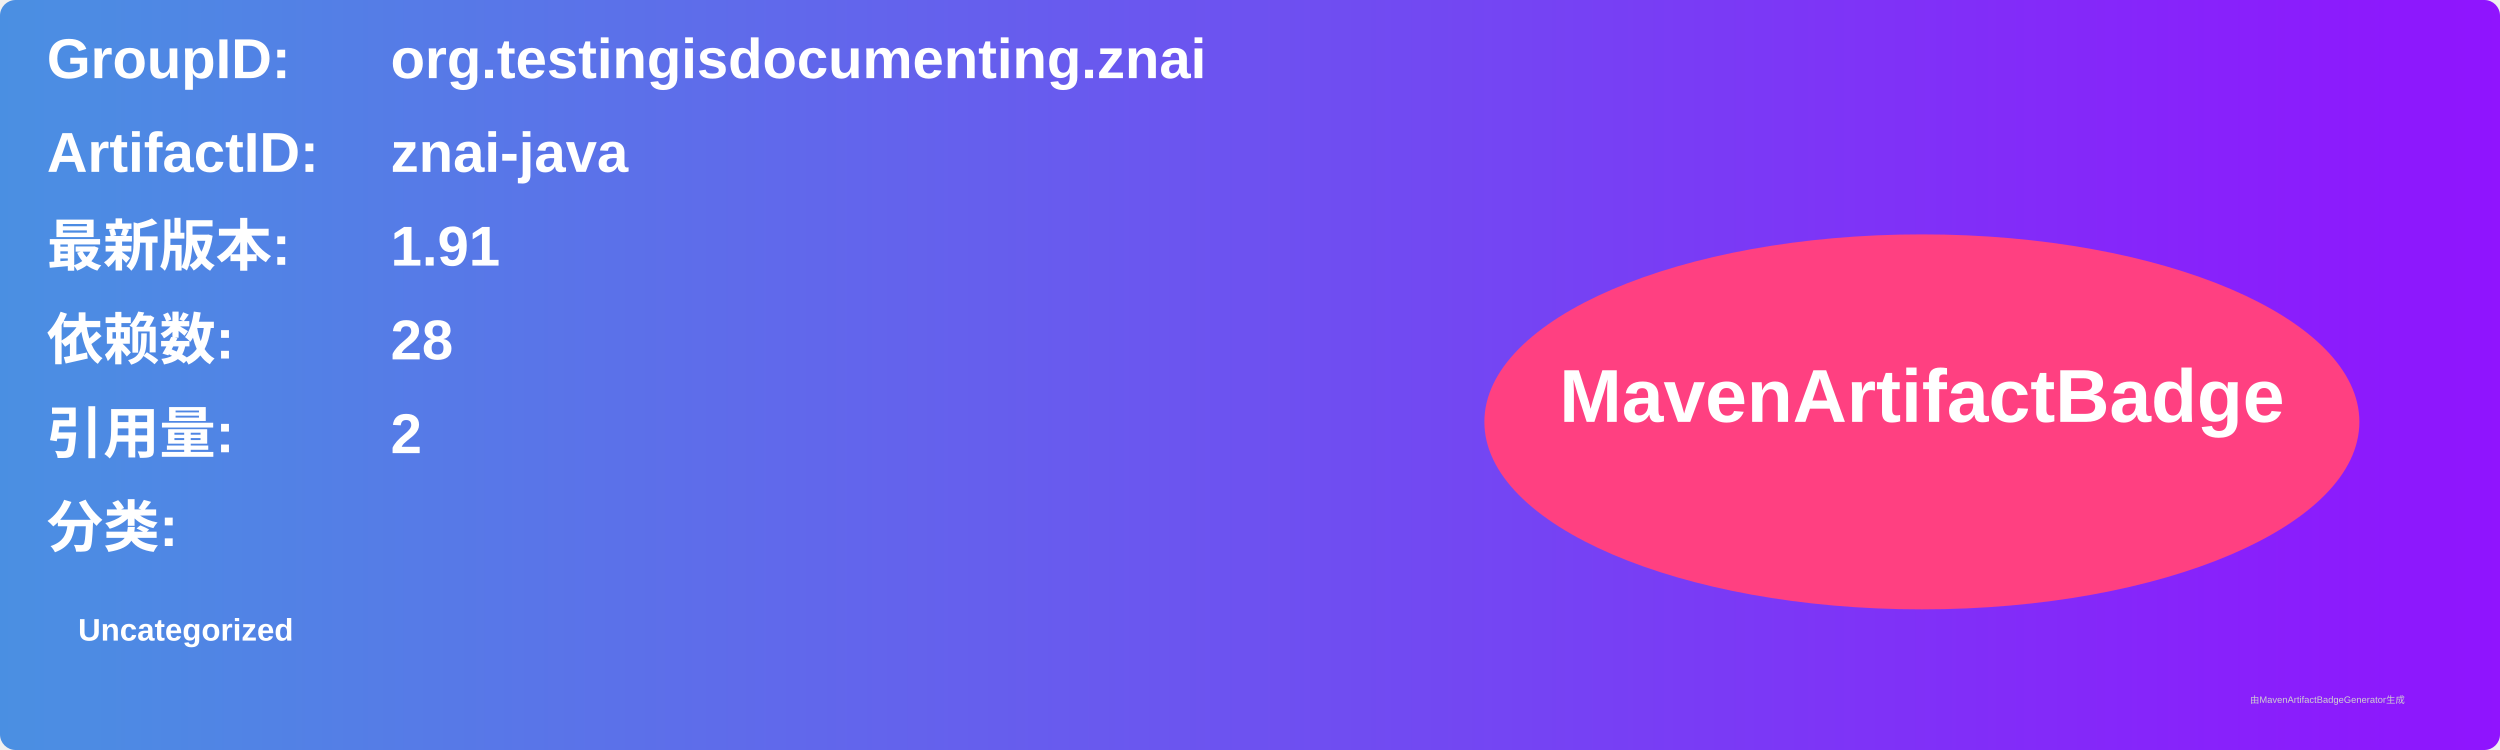
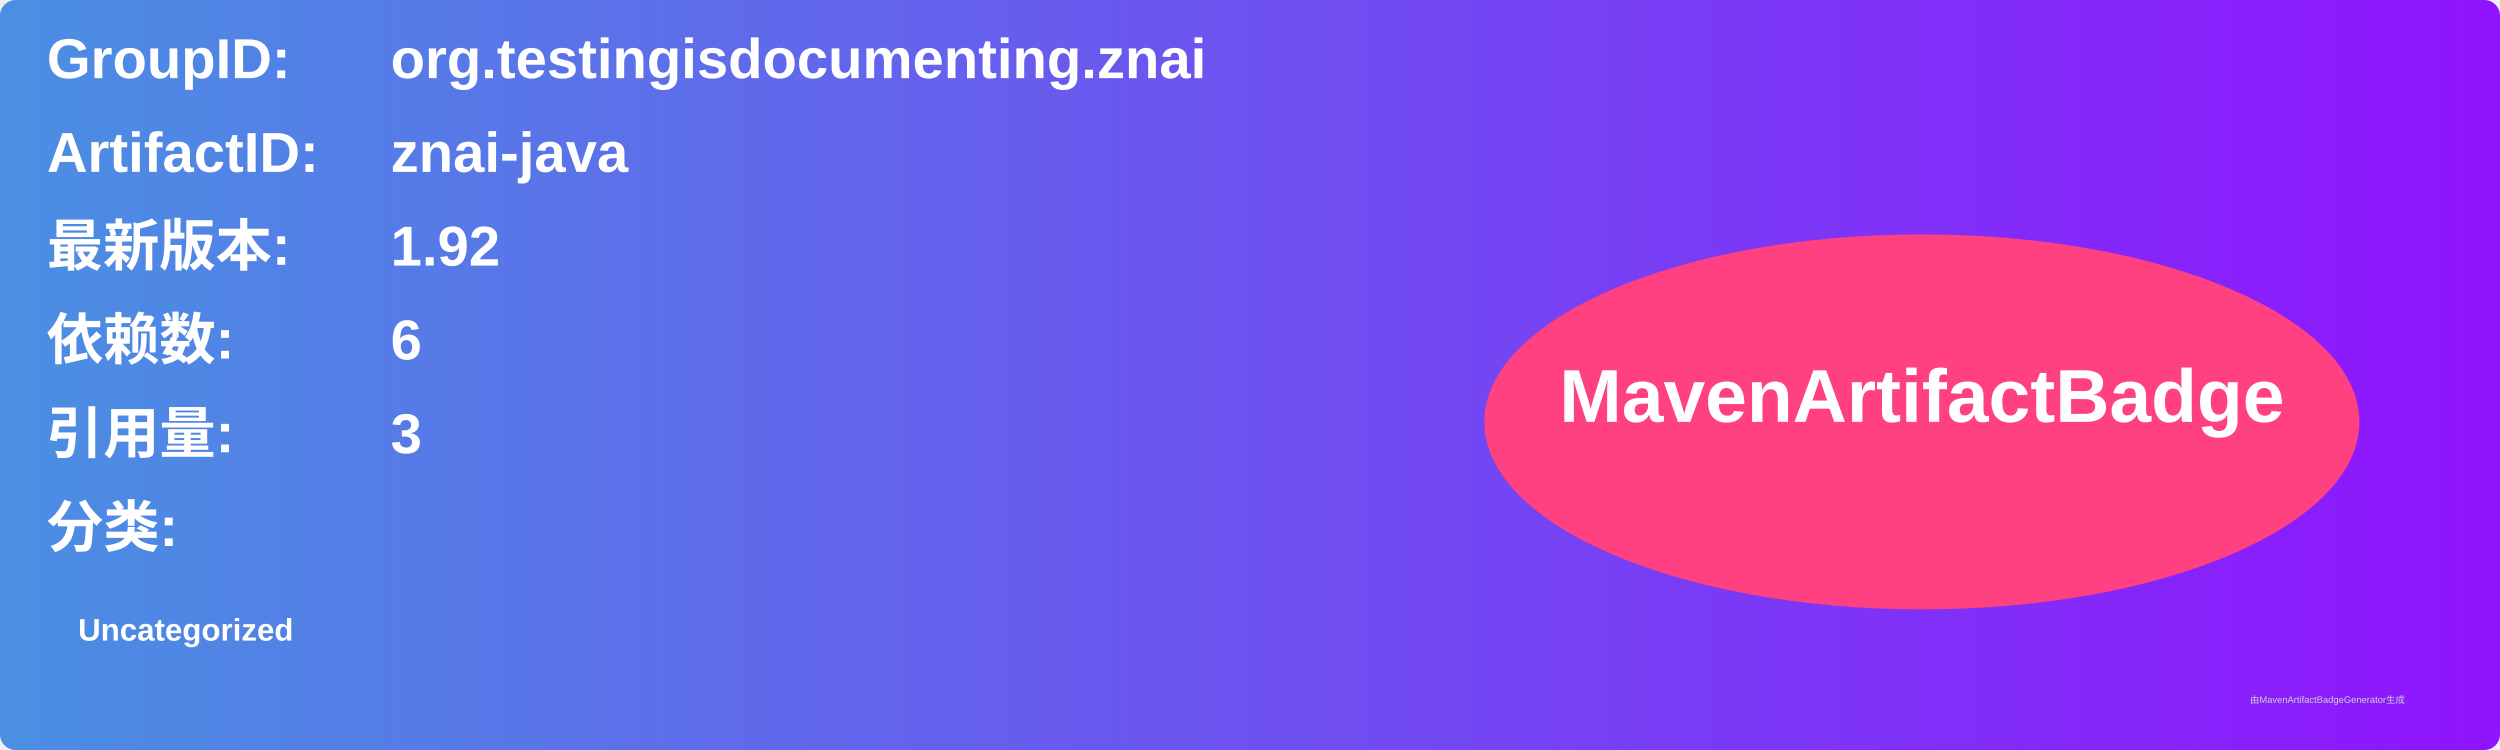
<svg xmlns="http://www.w3.org/2000/svg" width="800" height="240" viewBox="0 0 800 240">
  <linearGradient id="grad" x1="0%" y1="0%" x2="100%" y2="0%">
    <stop offset="0%" stop-color="#4a90e2" />
    <stop offset="100%" stop-color="#9013fe" />
  </linearGradient>
  <rect width="100%" height="100%" rx="5" ry="5" fill="url(#grad)" />
  <g transform="translate(15, 15)">
    <text x="0" y="10" font-family="Arial" font-size="18" fill="white" font-weight="bold" width="260">GroupID:</text>
    <text x="110" y="10" font-family="Arial" font-size="18" fill="white" font-weight="bold" width="460">org.testingisdocumenting.znai</text>
    <text x="0" y="40" font-family="Arial" font-size="18" fill="white" font-weight="bold" width="260">ArtifactID:</text>
    <text x="110" y="40" font-family="Arial" font-size="18" fill="white" font-weight="bold" width="460">znai-java</text>
    <text x="0" y="70" font-family="Arial" font-size="18" fill="white" font-weight="bold">最新版本:</text>
    <text x="110" y="70" font-family="Arial" font-size="18" fill="white" font-weight="bold">
-       <tspan font-weight="bold">1.91</tspan>
+       <tspan font-weight="bold">1.92</tspan>
    </text>
    <text x="0" y="100" font-family="Arial" font-size="18" fill="white" font-weight="bold">依赖数: </text>
    <text x="110" y="100" font-family="Arial" font-size="18" fill="white">
-       <tspan font-weight="bold">28</tspan>
+       <tspan font-weight="bold">6</tspan>
    </text>
    <text x="0" y="130" font-family="Arial" font-size="18" fill="white" font-weight="bold">引用量: </text>
    <text x="110" y="130" font-family="Arial" font-size="18" fill="white">
-       <tspan font-weight="bold">2</tspan>
+       <tspan font-weight="bold">3</tspan>
    </text>
    <text x="0" y="160" font-family="Arial" font-size="18" fill="white" font-weight="bold">分类:</text>
    <text x="10" y="190" font-family="Arial" font-size="10" fill="white">
      <tspan font-weight="bold">Uncategorized</tspan>
    </text>
    <ellipse cx="600" cy="120" rx="140" ry="60" fill="#ff4081" />
    <text x="600" y="120" text-anchor="middle" font-family="Arial" font-size="24" fill="white" font-weight="bold">MavenArtifactBadge</text>
  </g>
  <text x="720" y="225" font-family="Arial" font-size="3" fill="#d0d0d0">由MavenArtifactBadgeGenerator生成</text>
</svg>
